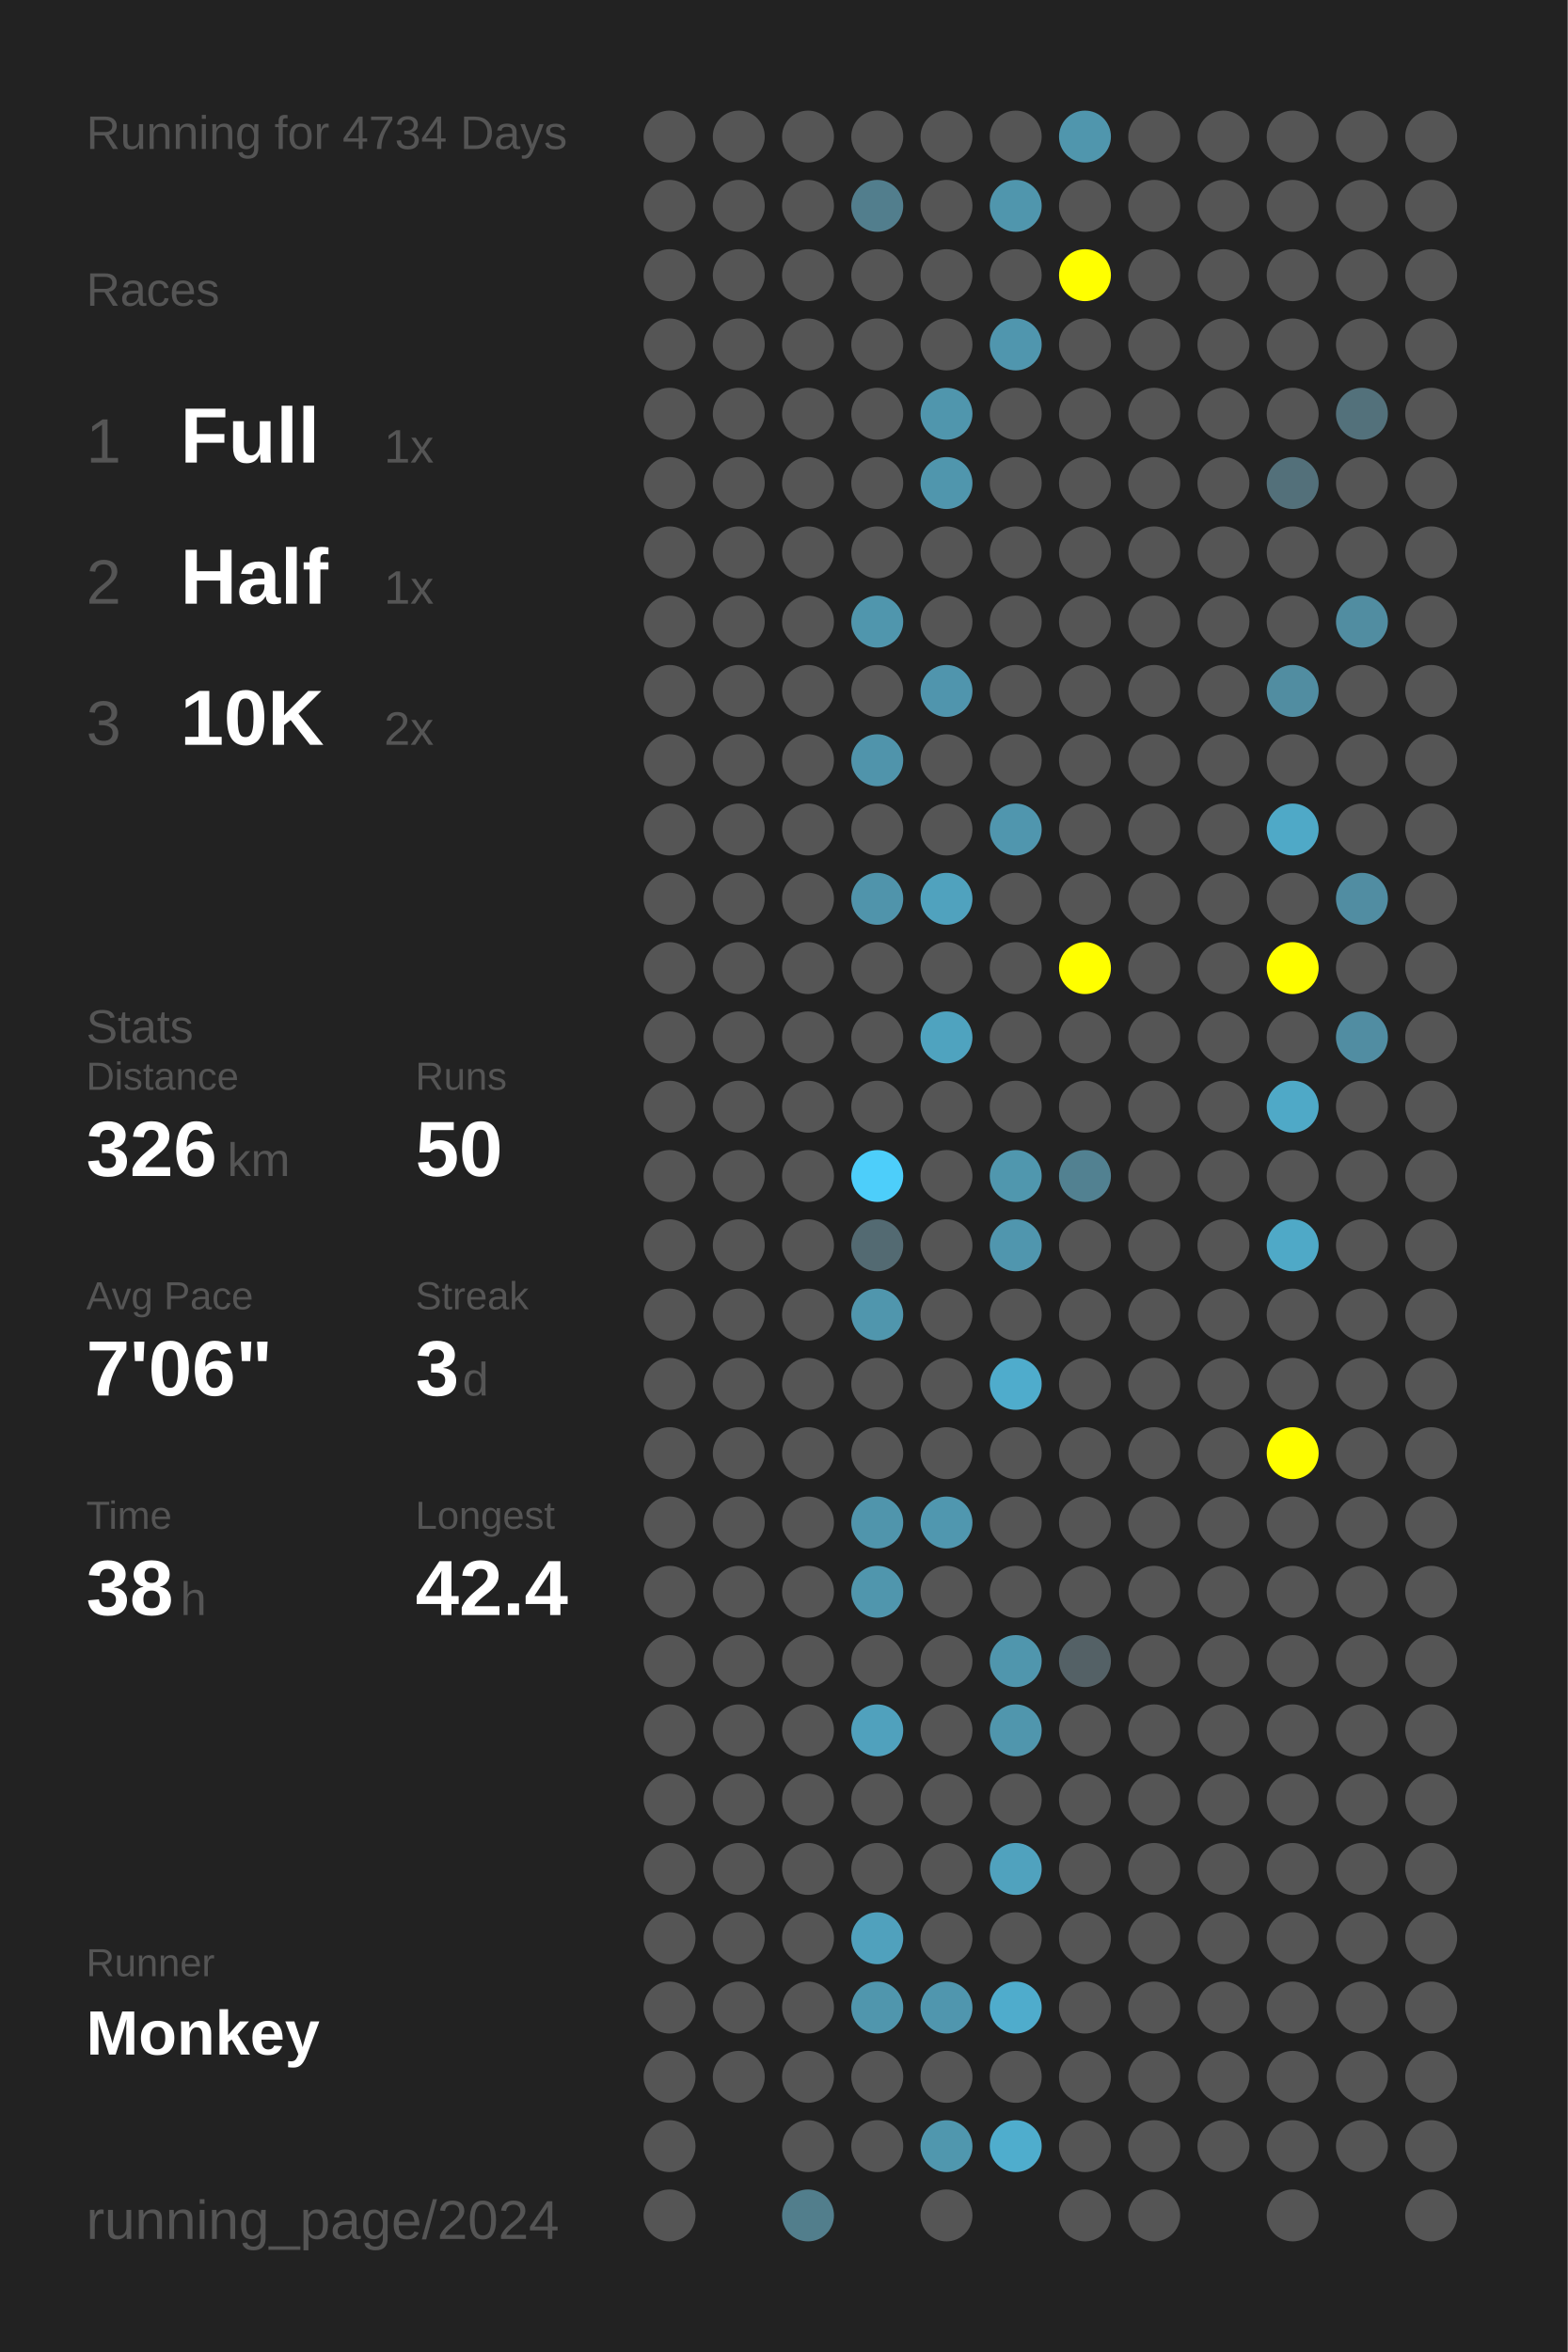
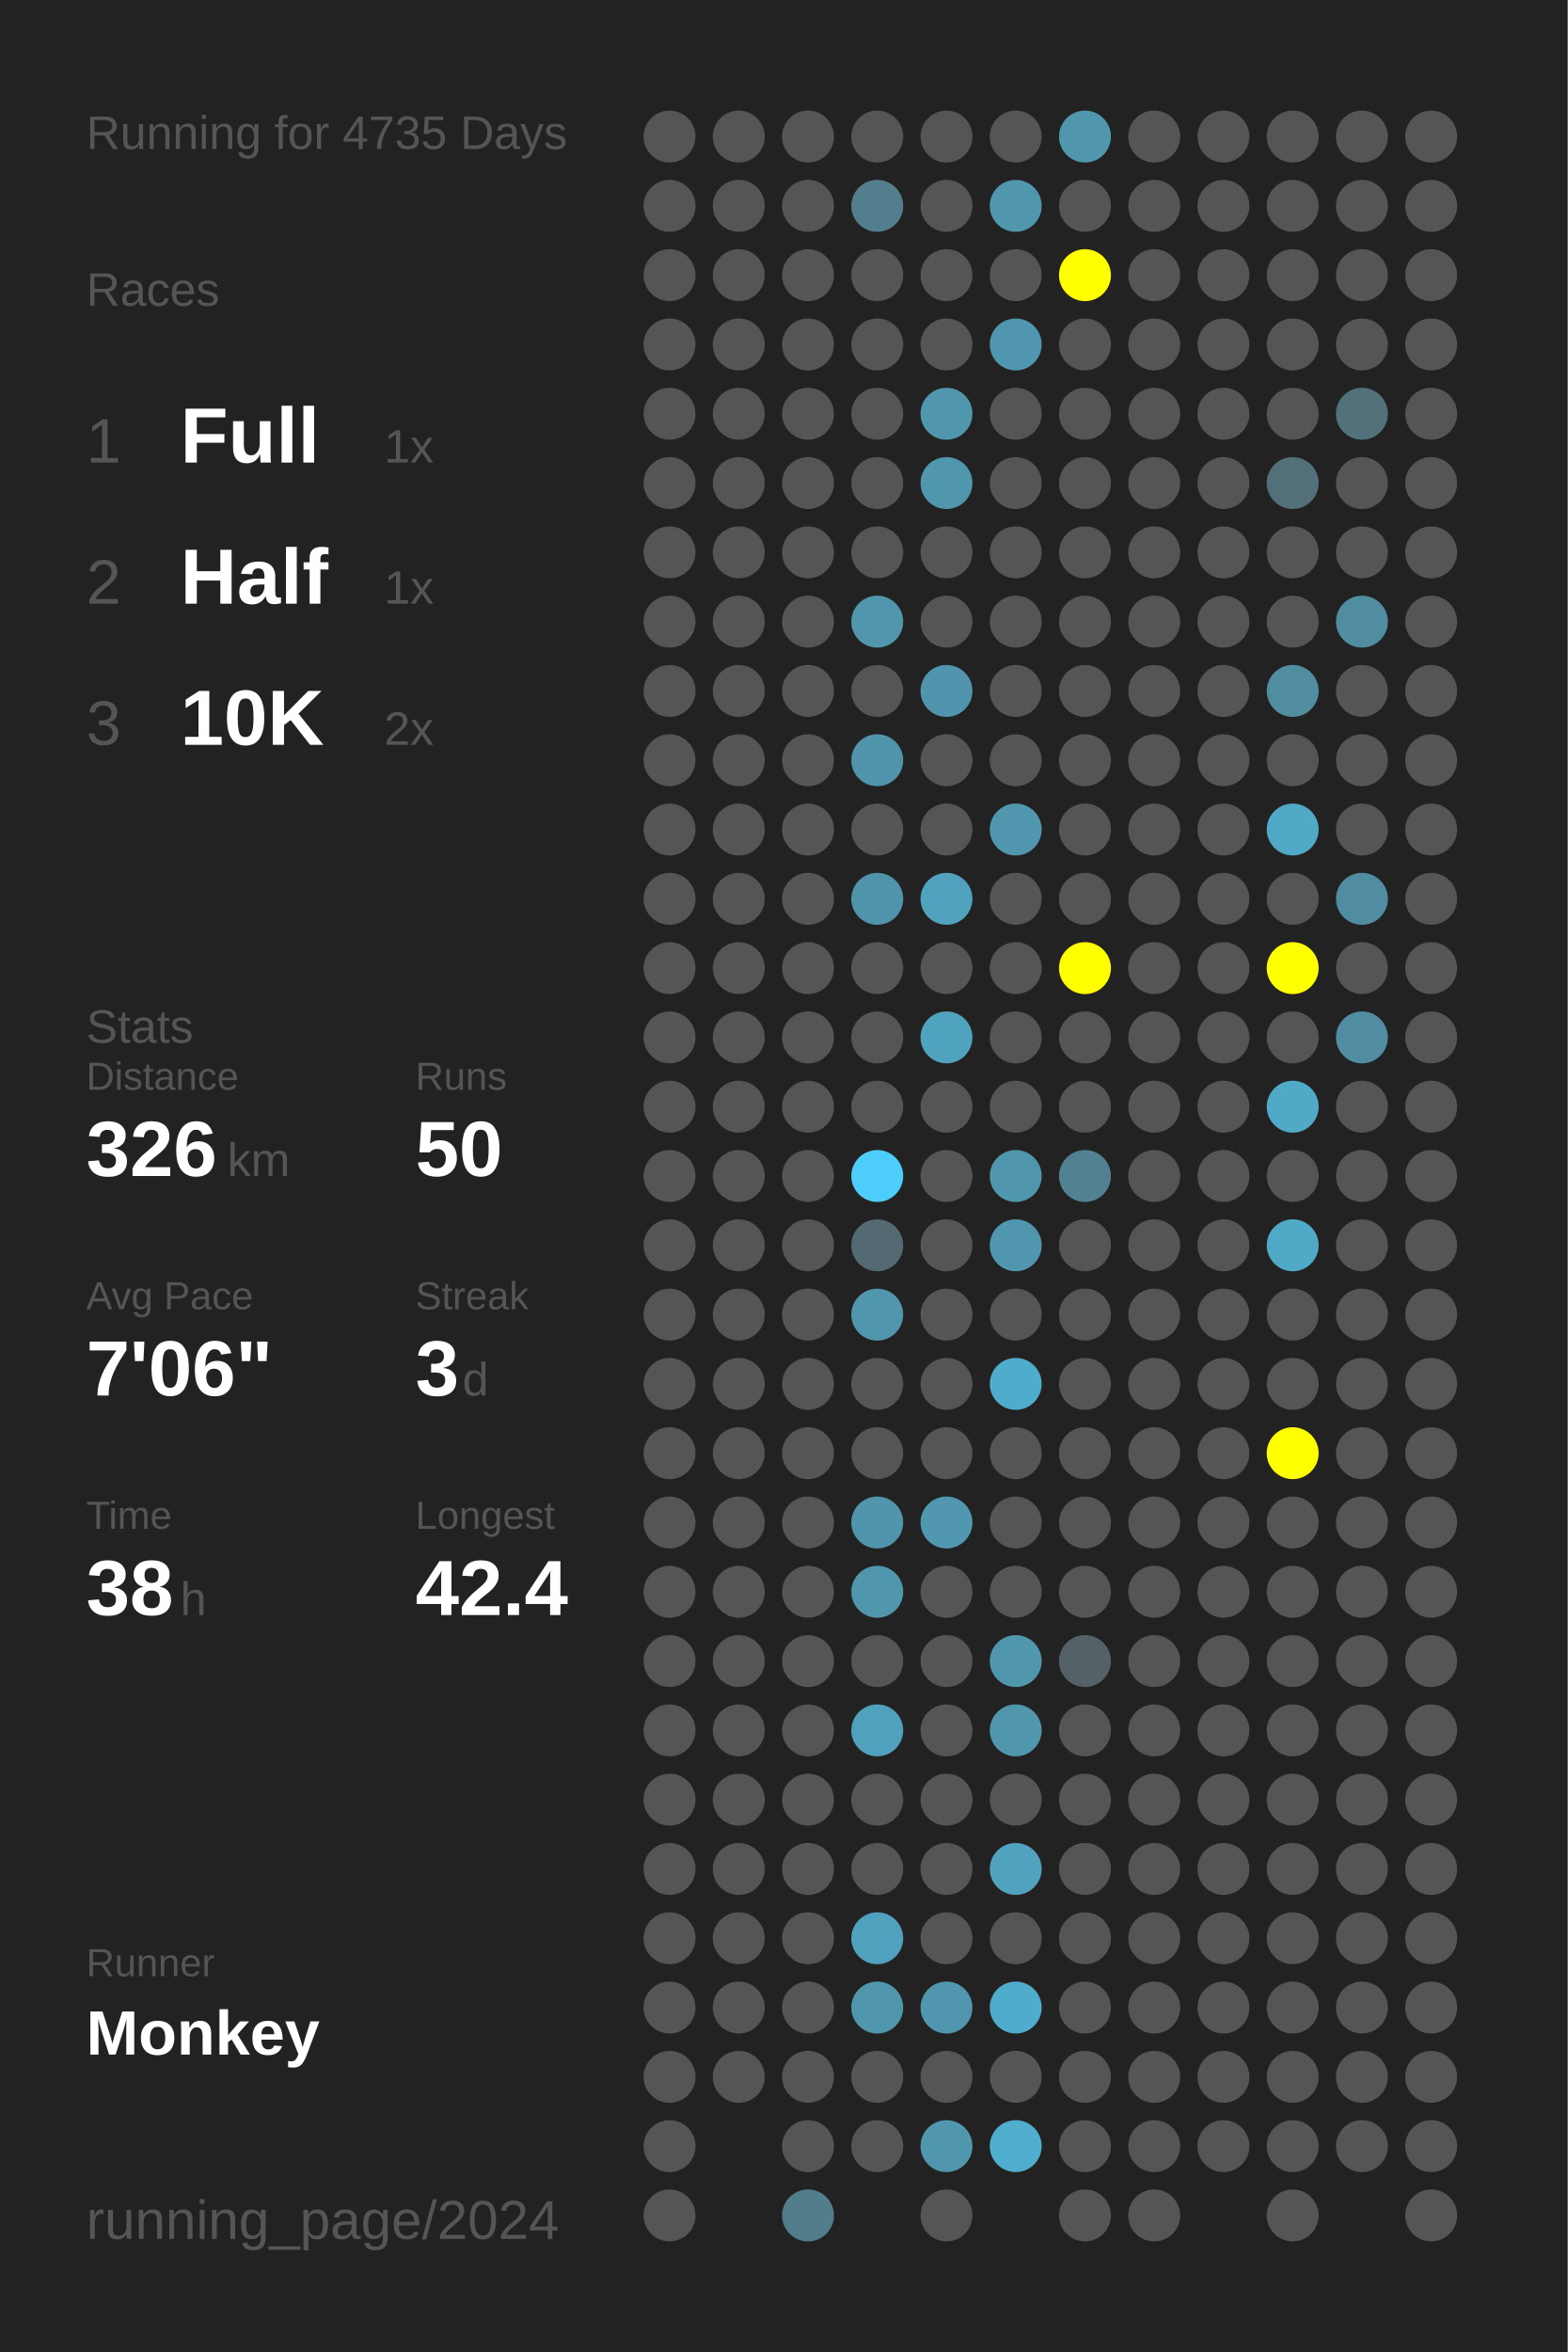
<svg xmlns="http://www.w3.org/2000/svg" baseProfile="full" height="300mm" version="1.1" viewBox="0,0,200,300" width="200mm">
  <defs />
  <rect fill="#222222" height="300" width="200" x="0" y="0" />
-   <text fill="#555555" style="font-size:6px; font-family:Arial;" x="11" y="19">Running for 4734 Days</text>
+   <text fill="#555555" style="font-size:6px; font-family:Arial;" x="11" y="19">Running for 4735 Days</text>
  <text fill="#555555" style="font-size:6px; font-family:Arial;" x="11" y="39">Races</text>
  <text fill="#555555" style="font-size:8px; font-family:Arial;" x="11" y="59">1</text>
  <text fill="#FFFFFF" style="font-size:10px; font-family:Arial; font-weight:bold;" x="23" y="59">Full</text>
  <text fill="#555555" style="font-size:6px; font-family:Arial;" x="49" y="59">1x</text>
  <text fill="#555555" style="font-size:8px; font-family:Arial;" x="11" y="77">2</text>
  <text fill="#FFFFFF" style="font-size:10px; font-family:Arial; font-weight:bold;" x="23" y="77">Half</text>
  <text fill="#555555" style="font-size:6px; font-family:Arial;" x="49" y="77">1x</text>
  <text fill="#555555" style="font-size:8px; font-family:Arial;" x="11" y="95">3</text>
  <text fill="#FFFFFF" style="font-size:10px; font-family:Arial; font-weight:bold;" x="23" y="95">10K</text>
  <text fill="#555555" style="font-size:6px; font-family:Arial;" x="49" y="95">2x</text>
  <text fill="#555555" style="font-size:6px; font-family:Arial;" x="11" y="133">Stats</text>
  <text fill="#555555" style="font-size:5px; font-family:Arial;" x="11" y="139">Distance</text>
  <text fill="#FFFFFF" style="font-size:10px; font-family:Arial; font-weight:bold;" x="11" y="150">326</text>
  <text fill="#555555" style="font-size:6px; font-family:Arial;" x="29" y="150">km</text>
  <text fill="#555555" style="font-size:5px; font-family:Arial;" x="53" y="139">Runs</text>
  <text fill="#FFFFFF" style="font-size:10px; font-family:Arial; font-weight:bold;" x="53" y="150">50</text>
  <text fill="#555555" style="font-size:5px; font-family:Arial;" x="11" y="167">Avg Pace</text>
  <text fill="#FFFFFF" style="font-size:10px; font-family:Arial; font-weight:bold;" x="11" y="178">7'06"</text>
  <text fill="#555555" style="font-size:5px; font-family:Arial;" x="53" y="167">Streak</text>
  <text fill="#FFFFFF" style="font-size:10px; font-family:Arial; font-weight:bold;" x="53" y="178">3</text>
  <text fill="#555555" style="font-size:6px; font-family:Arial;" x="59" y="178">d</text>
  <text fill="#555555" style="font-size:5px; font-family:Arial;" x="11" y="195">Time</text>
  <text fill="#FFFFFF" style="font-size:10px; font-family:Arial; font-weight:bold;" x="11" y="206">38</text>
  <text fill="#555555" style="font-size:6px; font-family:Arial;" x="23" y="206">h</text>
  <text fill="#555555" style="font-size:5px; font-family:Arial;" x="53" y="195">Longest</text>
  <text fill="#FFFFFF" style="font-size:10px; font-family:Arial; font-weight:bold;" x="53" y="206">42.4</text>
  <text fill="#555555" style="font-size:5px; font-family:Arial;" x="11" y="252.065">Runner</text>
  <text fill="#FFFFFF" style="font-size:8px; font-family:Arial; font-weight:bold;" x="11" y="262.065">Monkey</text>
  <text fill="#555555" style="font-size:7px; font-family:Arial;" x="11" y="285.581">running_page/2024</text>
  <circle cx="85.417" cy="17.419" fill="#555555" r="3.312" />
  <circle cx="85.417" cy="26.258" fill="#555555" r="3.312" />
  <circle cx="85.417" cy="35.097" fill="#555555" r="3.312" />
  <circle cx="85.417" cy="43.935" fill="#555555" r="3.312" />
  <circle cx="85.417" cy="52.774" fill="#555555" r="3.312" />
  <circle cx="85.417" cy="61.613" fill="#555555" r="3.312" />
  <circle cx="85.417" cy="70.452" fill="#555555" r="3.312" />
  <circle cx="85.417" cy="79.29" fill="#555555" r="3.312" />
  <circle cx="85.417" cy="88.129" fill="#555555" r="3.312" />
  <circle cx="85.417" cy="96.968" fill="#555555" r="3.312" />
  <circle cx="85.417" cy="105.806" fill="#555555" r="3.312" />
  <circle cx="85.417" cy="114.645" fill="#555555" r="3.312" />
  <circle cx="85.417" cy="123.484" fill="#555555" r="3.312" />
  <circle cx="85.417" cy="132.323" fill="#555555" r="3.312" />
  <circle cx="85.417" cy="141.161" fill="#555555" r="3.312" />
  <circle cx="85.417" cy="150" fill="#555555" r="3.312" />
  <circle cx="85.417" cy="158.839" fill="#555555" r="3.312" />
  <circle cx="85.417" cy="167.677" fill="#555555" r="3.312" />
  <circle cx="85.417" cy="176.516" fill="#555555" r="3.312" />
  <circle cx="85.417" cy="185.355" fill="#555555" r="3.312" />
  <circle cx="85.417" cy="194.194" fill="#555555" r="3.312" />
  <circle cx="85.417" cy="203.032" fill="#555555" r="3.312" />
  <circle cx="85.417" cy="211.871" fill="#555555" r="3.312" />
  <circle cx="85.417" cy="220.71" fill="#555555" r="3.312" />
  <circle cx="85.417" cy="229.548" fill="#555555" r="3.312" />
  <circle cx="85.417" cy="238.387" fill="#555555" r="3.312" />
  <circle cx="85.417" cy="247.226" fill="#555555" r="3.312" />
  <circle cx="85.417" cy="256.065" fill="#555555" r="3.312" />
  <circle cx="85.417" cy="264.903" fill="#555555" r="3.312" />
  <circle cx="85.417" cy="273.742" fill="#555555" r="3.312" />
  <circle cx="85.417" cy="282.581" fill="#555555" r="3.312" />
  <circle cx="94.25" cy="17.419" fill="#555555" r="3.312" />
  <circle cx="94.25" cy="26.258" fill="#555555" r="3.312" />
  <circle cx="94.25" cy="35.097" fill="#555555" r="3.312" />
  <circle cx="94.25" cy="43.935" fill="#555555" r="3.312" />
  <circle cx="94.25" cy="52.774" fill="#555555" r="3.312" />
  <circle cx="94.25" cy="61.613" fill="#555555" r="3.312" />
  <circle cx="94.25" cy="70.452" fill="#555555" r="3.312" />
  <circle cx="94.25" cy="79.29" fill="#555555" r="3.312" />
  <circle cx="94.25" cy="88.129" fill="#555555" r="3.312" />
  <circle cx="94.25" cy="96.968" fill="#555555" r="3.312" />
  <circle cx="94.25" cy="105.806" fill="#555555" r="3.312" />
  <circle cx="94.25" cy="114.645" fill="#555555" r="3.312" />
  <circle cx="94.25" cy="123.484" fill="#555555" r="3.312" />
  <circle cx="94.25" cy="132.323" fill="#555555" r="3.312" />
  <circle cx="94.25" cy="141.161" fill="#555555" r="3.312" />
  <circle cx="94.25" cy="150" fill="#555555" r="3.312" />
  <circle cx="94.25" cy="158.839" fill="#555555" r="3.312" />
  <circle cx="94.25" cy="167.677" fill="#555555" r="3.312" />
  <circle cx="94.25" cy="176.516" fill="#555555" r="3.312" />
  <circle cx="94.25" cy="185.355" fill="#555555" r="3.312" />
  <circle cx="94.25" cy="194.194" fill="#555555" r="3.312" />
  <circle cx="94.25" cy="203.032" fill="#555555" r="3.312" />
  <circle cx="94.25" cy="211.871" fill="#555555" r="3.312" />
  <circle cx="94.25" cy="220.71" fill="#555555" r="3.312" />
  <circle cx="94.25" cy="229.548" fill="#555555" r="3.312" />
  <circle cx="94.25" cy="238.387" fill="#555555" r="3.312" />
  <circle cx="94.25" cy="247.226" fill="#555555" r="3.312" />
  <circle cx="94.25" cy="256.065" fill="#555555" r="3.312" />
  <circle cx="94.25" cy="264.903" fill="#555555" r="3.312" />
  <circle cx="103.083" cy="17.419" fill="#555555" r="3.312" />
  <circle cx="103.083" cy="26.258" fill="#555555" r="3.312" />
  <circle cx="103.083" cy="35.097" fill="#555555" r="3.312" />
  <circle cx="103.083" cy="43.935" fill="#555555" r="3.312" />
  <circle cx="103.083" cy="52.774" fill="#555555" r="3.312" />
  <circle cx="103.083" cy="61.613" fill="#555555" r="3.312" />
  <circle cx="103.083" cy="70.452" fill="#555555" r="3.312" />
  <circle cx="103.083" cy="79.29" fill="#555555" r="3.312" />
  <circle cx="103.083" cy="88.129" fill="#555555" r="3.312" />
  <circle cx="103.083" cy="96.968" fill="#555555" r="3.312" />
  <circle cx="103.083" cy="105.806" fill="#555555" r="3.312" />
  <circle cx="103.083" cy="114.645" fill="#555555" r="3.312" />
  <circle cx="103.083" cy="123.484" fill="#555555" r="3.312" />
  <circle cx="103.083" cy="132.323" fill="#555555" r="3.312" />
  <circle cx="103.083" cy="141.161" fill="#555555" r="3.312" />
  <circle cx="103.083" cy="150" fill="#555555" r="3.312" />
  <circle cx="103.083" cy="158.839" fill="#555555" r="3.312" />
  <circle cx="103.083" cy="167.677" fill="#555555" r="3.312" />
  <circle cx="103.083" cy="176.516" fill="#555555" r="3.312" />
  <circle cx="103.083" cy="185.355" fill="#555555" r="3.312" />
  <circle cx="103.083" cy="194.194" fill="#555555" r="3.312" />
  <circle cx="103.083" cy="203.032" fill="#555555" r="3.312" />
  <circle cx="103.083" cy="211.871" fill="#555555" r="3.312" />
  <circle cx="103.083" cy="220.71" fill="#555555" r="3.312" />
  <circle cx="103.083" cy="229.548" fill="#555555" r="3.312" />
  <circle cx="103.083" cy="238.387" fill="#555555" r="3.312" />
  <circle cx="103.083" cy="247.226" fill="#555555" r="3.312" />
  <circle cx="103.083" cy="256.065" fill="#555555" r="3.312" />
  <circle cx="103.083" cy="264.903" fill="#555555" r="3.312" />
  <circle cx="103.083" cy="273.742" fill="#555555" r="3.312" />
  <circle cx="103.083" cy="282.581" fill="#527e8c" r="3.312" />
  <circle cx="111.917" cy="17.419" fill="#555555" r="3.312" />
  <circle cx="111.917" cy="26.258" fill="#527e8d" r="3.312" />
  <circle cx="111.917" cy="35.097" fill="#555555" r="3.312" />
  <circle cx="111.917" cy="43.935" fill="#555555" r="3.312" />
  <circle cx="111.917" cy="52.774" fill="#555555" r="3.312" />
  <circle cx="111.917" cy="61.613" fill="#555555" r="3.312" />
  <circle cx="111.917" cy="70.452" fill="#555555" r="3.312" />
  <circle cx="111.917" cy="79.29" fill="#5096ad" r="3.312" />
  <circle cx="111.917" cy="88.129" fill="#555555" r="3.312" />
  <circle cx="111.917" cy="96.968" fill="#5094ab" r="3.312" />
  <circle cx="111.917" cy="105.806" fill="#555555" r="3.312" />
  <circle cx="111.917" cy="114.645" fill="#5094ab" r="3.312" />
  <circle cx="111.917" cy="123.484" fill="#555555" r="3.312" />
  <circle cx="111.917" cy="132.323" fill="#555555" r="3.312" />
  <circle cx="111.917" cy="141.161" fill="#555555" r="3.312" />
  <circle cx="111.917" cy="150" fill="#4dcefa" r="3.312" />
  <circle cx="111.917" cy="158.839" fill="#536a72" r="3.312" />
  <circle cx="111.917" cy="167.677" fill="#5096ad" r="3.312" />
  <circle cx="111.917" cy="176.516" fill="#555555" r="3.312" />
  <circle cx="111.917" cy="185.355" fill="#555555" r="3.312" />
  <circle cx="111.917" cy="194.194" fill="#5095ac" r="3.312" />
  <circle cx="111.917" cy="203.032" fill="#5096ad" r="3.312" />
  <circle cx="111.917" cy="211.871" fill="#555555" r="3.312" />
  <circle cx="111.917" cy="220.71" fill="#50a1bd" r="3.312" />
  <circle cx="111.917" cy="229.548" fill="#555555" r="3.312" />
  <circle cx="111.917" cy="238.387" fill="#555555" r="3.312" />
  <circle cx="111.917" cy="247.226" fill="#50a1bd" r="3.312" />
  <circle cx="111.917" cy="256.065" fill="#5096ad" r="3.312" />
  <circle cx="111.917" cy="264.903" fill="#555555" r="3.312" />
  <circle cx="111.917" cy="273.742" fill="#555555" r="3.312" />
  <circle cx="120.75" cy="17.419" fill="#555555" r="3.312" />
  <circle cx="120.75" cy="26.258" fill="#555555" r="3.312" />
  <circle cx="120.75" cy="35.097" fill="#555555" r="3.312" />
  <circle cx="120.75" cy="43.935" fill="#555555" r="3.312" />
  <circle cx="120.75" cy="52.774" fill="#5096ad" r="3.312" />
  <circle cx="120.75" cy="61.613" fill="#5096ad" r="3.312" />
  <circle cx="120.75" cy="70.452" fill="#555555" r="3.312" />
  <circle cx="120.75" cy="79.29" fill="#555555" r="3.312" />
  <circle cx="120.75" cy="88.129" fill="#5095ad" r="3.312" />
  <circle cx="120.75" cy="96.968" fill="#555555" r="3.312" />
  <circle cx="120.75" cy="105.806" fill="#555555" r="3.312" />
  <circle cx="120.75" cy="114.645" fill="#50a2be" r="3.312" />
  <circle cx="120.75" cy="123.484" fill="#555555" r="3.312" />
  <circle cx="120.75" cy="132.323" fill="#4fa3bf" r="3.312" />
  <circle cx="120.75" cy="141.161" fill="#555555" r="3.312" />
  <circle cx="120.75" cy="150" fill="#555555" r="3.312" />
  <circle cx="120.75" cy="158.839" fill="#555555" r="3.312" />
  <circle cx="120.75" cy="167.677" fill="#555555" r="3.312" />
  <circle cx="120.75" cy="176.516" fill="#555555" r="3.312" />
  <circle cx="120.75" cy="185.355" fill="#555555" r="3.312" />
  <circle cx="120.75" cy="194.194" fill="#5097af" r="3.312" />
  <circle cx="120.75" cy="203.032" fill="#555555" r="3.312" />
  <circle cx="120.75" cy="211.871" fill="#555555" r="3.312" />
  <circle cx="120.75" cy="220.71" fill="#555555" r="3.312" />
  <circle cx="120.75" cy="229.548" fill="#555555" r="3.312" />
  <circle cx="120.75" cy="238.387" fill="#555555" r="3.312" />
  <circle cx="120.75" cy="247.226" fill="#555555" r="3.312" />
  <circle cx="120.75" cy="256.065" fill="#5096ae" r="3.312" />
  <circle cx="120.75" cy="264.903" fill="#555555" r="3.312" />
  <circle cx="120.75" cy="273.742" fill="#5097ae" r="3.312" />
  <circle cx="120.75" cy="282.581" fill="#555555" r="3.312" />
  <circle cx="129.583" cy="17.419" fill="#555555" r="3.312" />
  <circle cx="129.583" cy="26.258" fill="#5096ad" r="3.312" />
  <circle cx="129.583" cy="35.097" fill="#555555" r="3.312" />
  <circle cx="129.583" cy="43.935" fill="#5096ae" r="3.312" />
  <circle cx="129.583" cy="52.774" fill="#555555" r="3.312" />
  <circle cx="129.583" cy="61.613" fill="#555555" r="3.312" />
  <circle cx="129.583" cy="70.452" fill="#555555" r="3.312" />
  <circle cx="129.583" cy="79.29" fill="#555555" r="3.312" />
  <circle cx="129.583" cy="88.129" fill="#555555" r="3.312" />
  <circle cx="129.583" cy="96.968" fill="#555555" r="3.312" />
  <circle cx="129.583" cy="105.806" fill="#5096ae" r="3.312" />
  <circle cx="129.583" cy="114.645" fill="#555555" r="3.312" />
  <circle cx="129.583" cy="123.484" fill="#555555" r="3.312" />
  <circle cx="129.583" cy="132.323" fill="#555555" r="3.312" />
  <circle cx="129.583" cy="141.161" fill="#555555" r="3.312" />
  <circle cx="129.583" cy="150" fill="#5097ae" r="3.312" />
  <circle cx="129.583" cy="158.839" fill="#5096ae" r="3.312" />
  <circle cx="129.583" cy="167.677" fill="#555555" r="3.312" />
  <circle cx="129.583" cy="176.516" fill="#4faccc" r="3.312" />
  <circle cx="129.583" cy="185.355" fill="#555555" r="3.312" />
  <circle cx="129.583" cy="194.194" fill="#555555" r="3.312" />
  <circle cx="129.583" cy="203.032" fill="#555555" r="3.312" />
  <circle cx="129.583" cy="211.871" fill="#5096ad" r="3.312" />
  <circle cx="129.583" cy="220.71" fill="#5096ad" r="3.312" />
  <circle cx="129.583" cy="229.548" fill="#555555" r="3.312" />
  <circle cx="129.583" cy="238.387" fill="#50a2be" r="3.312" />
  <circle cx="129.583" cy="247.226" fill="#555555" r="3.312" />
  <circle cx="129.583" cy="256.065" fill="#4faccc" r="3.312" />
  <circle cx="129.583" cy="264.903" fill="#555555" r="3.312" />
  <circle cx="129.583" cy="273.742" fill="#4fadcd" r="3.312" />
  <circle cx="138.417" cy="17.419" fill="#5096ad" r="3.312" />
  <circle cx="138.417" cy="26.258" fill="#555555" r="3.312" />
  <circle cx="138.417" cy="35.097" fill="#FFFF00" r="3.312" />
  <circle cx="138.417" cy="43.935" fill="#555555" r="3.312" />
  <circle cx="138.417" cy="52.774" fill="#555555" r="3.312" />
  <circle cx="138.417" cy="61.613" fill="#555555" r="3.312" />
  <circle cx="138.417" cy="70.452" fill="#555555" r="3.312" />
  <circle cx="138.417" cy="79.29" fill="#555555" r="3.312" />
  <circle cx="138.417" cy="88.129" fill="#555555" r="3.312" />
  <circle cx="138.417" cy="96.968" fill="#555555" r="3.312" />
  <circle cx="138.417" cy="105.806" fill="#555555" r="3.312" />
  <circle cx="138.417" cy="114.645" fill="#555555" r="3.312" />
  <circle cx="138.417" cy="123.484" fill="#FFFF00" r="3.312" />
  <circle cx="138.417" cy="132.323" fill="#555555" r="3.312" />
  <circle cx="138.417" cy="141.161" fill="#555555" r="3.312" />
  <circle cx="138.417" cy="150" fill="#528191" r="3.312" />
  <circle cx="138.417" cy="158.839" fill="#555555" r="3.312" />
  <circle cx="138.417" cy="167.677" fill="#555555" r="3.312" />
  <circle cx="138.417" cy="176.516" fill="#555555" r="3.312" />
  <circle cx="138.417" cy="185.355" fill="#555555" r="3.312" />
  <circle cx="138.417" cy="194.194" fill="#555555" r="3.312" />
  <circle cx="138.417" cy="203.032" fill="#555555" r="3.312" />
  <circle cx="138.417" cy="211.871" fill="#546166" r="3.312" />
  <circle cx="138.417" cy="220.71" fill="#555555" r="3.312" />
  <circle cx="138.417" cy="229.548" fill="#555555" r="3.312" />
  <circle cx="138.417" cy="238.387" fill="#555555" r="3.312" />
  <circle cx="138.417" cy="247.226" fill="#555555" r="3.312" />
  <circle cx="138.417" cy="256.065" fill="#555555" r="3.312" />
  <circle cx="138.417" cy="264.903" fill="#555555" r="3.312" />
  <circle cx="138.417" cy="273.742" fill="#555555" r="3.312" />
  <circle cx="138.417" cy="282.581" fill="#555555" r="3.312" />
  <circle cx="147.25" cy="17.419" fill="#555555" r="3.312" />
  <circle cx="147.25" cy="26.258" fill="#555555" r="3.312" />
  <circle cx="147.25" cy="35.097" fill="#555555" r="3.312" />
  <circle cx="147.25" cy="43.935" fill="#555555" r="3.312" />
  <circle cx="147.25" cy="52.774" fill="#555555" r="3.312" />
  <circle cx="147.25" cy="61.613" fill="#555555" r="3.312" />
  <circle cx="147.25" cy="70.452" fill="#555555" r="3.312" />
  <circle cx="147.25" cy="79.29" fill="#555555" r="3.312" />
  <circle cx="147.25" cy="88.129" fill="#555555" r="3.312" />
  <circle cx="147.25" cy="96.968" fill="#555555" r="3.312" />
  <circle cx="147.25" cy="105.806" fill="#555555" r="3.312" />
  <circle cx="147.25" cy="114.645" fill="#555555" r="3.312" />
  <circle cx="147.25" cy="123.484" fill="#555555" r="3.312" />
  <circle cx="147.25" cy="132.323" fill="#555555" r="3.312" />
  <circle cx="147.25" cy="141.161" fill="#555555" r="3.312" />
  <circle cx="147.25" cy="150" fill="#555555" r="3.312" />
  <circle cx="147.25" cy="158.839" fill="#555555" r="3.312" />
  <circle cx="147.25" cy="167.677" fill="#555555" r="3.312" />
  <circle cx="147.25" cy="176.516" fill="#555555" r="3.312" />
  <circle cx="147.25" cy="185.355" fill="#555555" r="3.312" />
  <circle cx="147.25" cy="194.194" fill="#555555" r="3.312" />
  <circle cx="147.25" cy="203.032" fill="#555555" r="3.312" />
  <circle cx="147.25" cy="211.871" fill="#555555" r="3.312" />
  <circle cx="147.25" cy="220.71" fill="#555555" r="3.312" />
  <circle cx="147.25" cy="229.548" fill="#555555" r="3.312" />
  <circle cx="147.25" cy="238.387" fill="#555555" r="3.312" />
  <circle cx="147.25" cy="247.226" fill="#555555" r="3.312" />
  <circle cx="147.25" cy="256.065" fill="#555555" r="3.312" />
  <circle cx="147.25" cy="264.903" fill="#555555" r="3.312" />
  <circle cx="147.25" cy="273.742" fill="#555555" r="3.312" />
  <circle cx="147.25" cy="282.581" fill="#555555" r="3.312" />
  <circle cx="156.083" cy="17.419" fill="#555555" r="3.312" />
  <circle cx="156.083" cy="26.258" fill="#555555" r="3.312" />
  <circle cx="156.083" cy="35.097" fill="#555555" r="3.312" />
  <circle cx="156.083" cy="43.935" fill="#555555" r="3.312" />
  <circle cx="156.083" cy="52.774" fill="#555555" r="3.312" />
  <circle cx="156.083" cy="61.613" fill="#555555" r="3.312" />
  <circle cx="156.083" cy="70.452" fill="#555555" r="3.312" />
  <circle cx="156.083" cy="79.29" fill="#555555" r="3.312" />
  <circle cx="156.083" cy="88.129" fill="#555555" r="3.312" />
  <circle cx="156.083" cy="96.968" fill="#555555" r="3.312" />
  <circle cx="156.083" cy="105.806" fill="#555555" r="3.312" />
  <circle cx="156.083" cy="114.645" fill="#555555" r="3.312" />
  <circle cx="156.083" cy="123.484" fill="#555555" r="3.312" />
  <circle cx="156.083" cy="132.323" fill="#555555" r="3.312" />
  <circle cx="156.083" cy="141.161" fill="#555555" r="3.312" />
  <circle cx="156.083" cy="150" fill="#555555" r="3.312" />
  <circle cx="156.083" cy="158.839" fill="#555555" r="3.312" />
  <circle cx="156.083" cy="167.677" fill="#555555" r="3.312" />
  <circle cx="156.083" cy="176.516" fill="#555555" r="3.312" />
  <circle cx="156.083" cy="185.355" fill="#555555" r="3.312" />
  <circle cx="156.083" cy="194.194" fill="#555555" r="3.312" />
  <circle cx="156.083" cy="203.032" fill="#555555" r="3.312" />
  <circle cx="156.083" cy="211.871" fill="#555555" r="3.312" />
  <circle cx="156.083" cy="220.71" fill="#555555" r="3.312" />
  <circle cx="156.083" cy="229.548" fill="#555555" r="3.312" />
  <circle cx="156.083" cy="238.387" fill="#555555" r="3.312" />
  <circle cx="156.083" cy="247.226" fill="#555555" r="3.312" />
  <circle cx="156.083" cy="256.065" fill="#555555" r="3.312" />
  <circle cx="156.083" cy="264.903" fill="#555555" r="3.312" />
  <circle cx="156.083" cy="273.742" fill="#555555" r="3.312" />
  <circle cx="164.917" cy="17.419" fill="#555555" r="3.312" />
  <circle cx="164.917" cy="26.258" fill="#555555" r="3.312" />
  <circle cx="164.917" cy="35.097" fill="#555555" r="3.312" />
  <circle cx="164.917" cy="43.935" fill="#555555" r="3.312" />
  <circle cx="164.917" cy="52.774" fill="#555555" r="3.312" />
  <circle cx="164.917" cy="61.613" fill="#53707a" r="3.312" />
  <circle cx="164.917" cy="70.452" fill="#555555" r="3.312" />
  <circle cx="164.917" cy="79.29" fill="#555555" r="3.312" />
  <circle cx="164.917" cy="88.129" fill="#518da1" r="3.312" />
  <circle cx="164.917" cy="96.968" fill="#555555" r="3.312" />
  <circle cx="164.917" cy="105.806" fill="#4fa9c7" r="3.312" />
  <circle cx="164.917" cy="114.645" fill="#555555" r="3.312" />
  <circle cx="164.917" cy="123.484" fill="#FFFF00" r="3.312" />
  <circle cx="164.917" cy="132.323" fill="#555555" r="3.312" />
  <circle cx="164.917" cy="141.161" fill="#4fa9c7" r="3.312" />
  <circle cx="164.917" cy="150" fill="#555555" r="3.312" />
  <circle cx="164.917" cy="158.839" fill="#4fa9c7" r="3.312" />
  <circle cx="164.917" cy="167.677" fill="#555555" r="3.312" />
  <circle cx="164.917" cy="176.516" fill="#555555" r="3.312" />
  <circle cx="164.917" cy="185.355" fill="#FFFF00" r="3.312" />
  <circle cx="164.917" cy="194.194" fill="#555555" r="3.312" />
  <circle cx="164.917" cy="203.032" fill="#555555" r="3.312" />
  <circle cx="164.917" cy="211.871" fill="#555555" r="3.312" />
  <circle cx="164.917" cy="220.71" fill="#555555" r="3.312" />
  <circle cx="164.917" cy="229.548" fill="#555555" r="3.312" />
  <circle cx="164.917" cy="238.387" fill="#555555" r="3.312" />
  <circle cx="164.917" cy="247.226" fill="#555555" r="3.312" />
  <circle cx="164.917" cy="256.065" fill="#555555" r="3.312" />
  <circle cx="164.917" cy="264.903" fill="#555555" r="3.312" />
  <circle cx="164.917" cy="273.742" fill="#555555" r="3.312" />
  <circle cx="164.917" cy="282.581" fill="#555555" r="3.312" />
  <circle cx="173.75" cy="17.419" fill="#555555" r="3.312" />
  <circle cx="173.75" cy="26.258" fill="#555555" r="3.312" />
  <circle cx="173.75" cy="35.097" fill="#555555" r="3.312" />
  <circle cx="173.75" cy="43.935" fill="#555555" r="3.312" />
  <circle cx="173.75" cy="52.774" fill="#53717b" r="3.312" />
  <circle cx="173.75" cy="61.613" fill="#555555" r="3.312" />
  <circle cx="173.75" cy="70.452" fill="#555555" r="3.312" />
  <circle cx="173.75" cy="79.29" fill="#518da1" r="3.312" />
  <circle cx="173.75" cy="88.129" fill="#555555" r="3.312" />
  <circle cx="173.75" cy="96.968" fill="#555555" r="3.312" />
  <circle cx="173.75" cy="105.806" fill="#555555" r="3.312" />
  <circle cx="173.75" cy="114.645" fill="#518da2" r="3.312" />
  <circle cx="173.75" cy="123.484" fill="#555555" r="3.312" />
  <circle cx="173.75" cy="132.323" fill="#518da2" r="3.312" />
  <circle cx="173.75" cy="141.161" fill="#555555" r="3.312" />
  <circle cx="173.75" cy="150" fill="#555555" r="3.312" />
  <circle cx="173.75" cy="158.839" fill="#555555" r="3.312" />
  <circle cx="173.75" cy="167.677" fill="#555555" r="3.312" />
  <circle cx="173.75" cy="176.516" fill="#555555" r="3.312" />
  <circle cx="173.75" cy="185.355" fill="#555555" r="3.312" />
  <circle cx="173.75" cy="194.194" fill="#555555" r="3.312" />
  <circle cx="173.75" cy="203.032" fill="#555555" r="3.312" />
  <circle cx="173.75" cy="211.871" fill="#555555" r="3.312" />
  <circle cx="173.75" cy="220.71" fill="#555555" r="3.312" />
  <circle cx="173.75" cy="229.548" fill="#555555" r="3.312" />
  <circle cx="173.75" cy="238.387" fill="#555555" r="3.312" />
  <circle cx="173.75" cy="247.226" fill="#555555" r="3.312" />
  <circle cx="173.75" cy="256.065" fill="#555555" r="3.312" />
  <circle cx="173.75" cy="264.903" fill="#555555" r="3.312" />
  <circle cx="173.75" cy="273.742" fill="#555555" r="3.312" />
  <circle cx="182.583" cy="17.419" fill="#555555" r="3.312" />
  <circle cx="182.583" cy="26.258" fill="#555555" r="3.312" />
  <circle cx="182.583" cy="35.097" fill="#555555" r="3.312" />
  <circle cx="182.583" cy="43.935" fill="#555555" r="3.312" />
  <circle cx="182.583" cy="52.774" fill="#555555" r="3.312" />
  <circle cx="182.583" cy="61.613" fill="#555555" r="3.312" />
  <circle cx="182.583" cy="70.452" fill="#555555" r="3.312" />
  <circle cx="182.583" cy="79.29" fill="#555555" r="3.312" />
  <circle cx="182.583" cy="88.129" fill="#555555" r="3.312" />
  <circle cx="182.583" cy="96.968" fill="#555555" r="3.312" />
  <circle cx="182.583" cy="105.806" fill="#555555" r="3.312" />
  <circle cx="182.583" cy="114.645" fill="#555555" r="3.312" />
  <circle cx="182.583" cy="123.484" fill="#555555" r="3.312" />
  <circle cx="182.583" cy="132.323" fill="#555555" r="3.312" />
  <circle cx="182.583" cy="141.161" fill="#555555" r="3.312" />
  <circle cx="182.583" cy="150" fill="#555555" r="3.312" />
  <circle cx="182.583" cy="158.839" fill="#555555" r="3.312" />
  <circle cx="182.583" cy="167.677" fill="#555555" r="3.312" />
  <circle cx="182.583" cy="176.516" fill="#555555" r="3.312" />
  <circle cx="182.583" cy="185.355" fill="#555555" r="3.312" />
  <circle cx="182.583" cy="194.194" fill="#555555" r="3.312" />
  <circle cx="182.583" cy="203.032" fill="#555555" r="3.312" />
  <circle cx="182.583" cy="211.871" fill="#555555" r="3.312" />
  <circle cx="182.583" cy="220.71" fill="#555555" r="3.312" />
  <circle cx="182.583" cy="229.548" fill="#555555" r="3.312" />
  <circle cx="182.583" cy="238.387" fill="#555555" r="3.312" />
  <circle cx="182.583" cy="247.226" fill="#555555" r="3.312" />
  <circle cx="182.583" cy="256.065" fill="#555555" r="3.312" />
  <circle cx="182.583" cy="264.903" fill="#555555" r="3.312" />
  <circle cx="182.583" cy="273.742" fill="#555555" r="3.312" />
  <circle cx="182.583" cy="282.581" fill="#555555" r="3.312" />
</svg>
